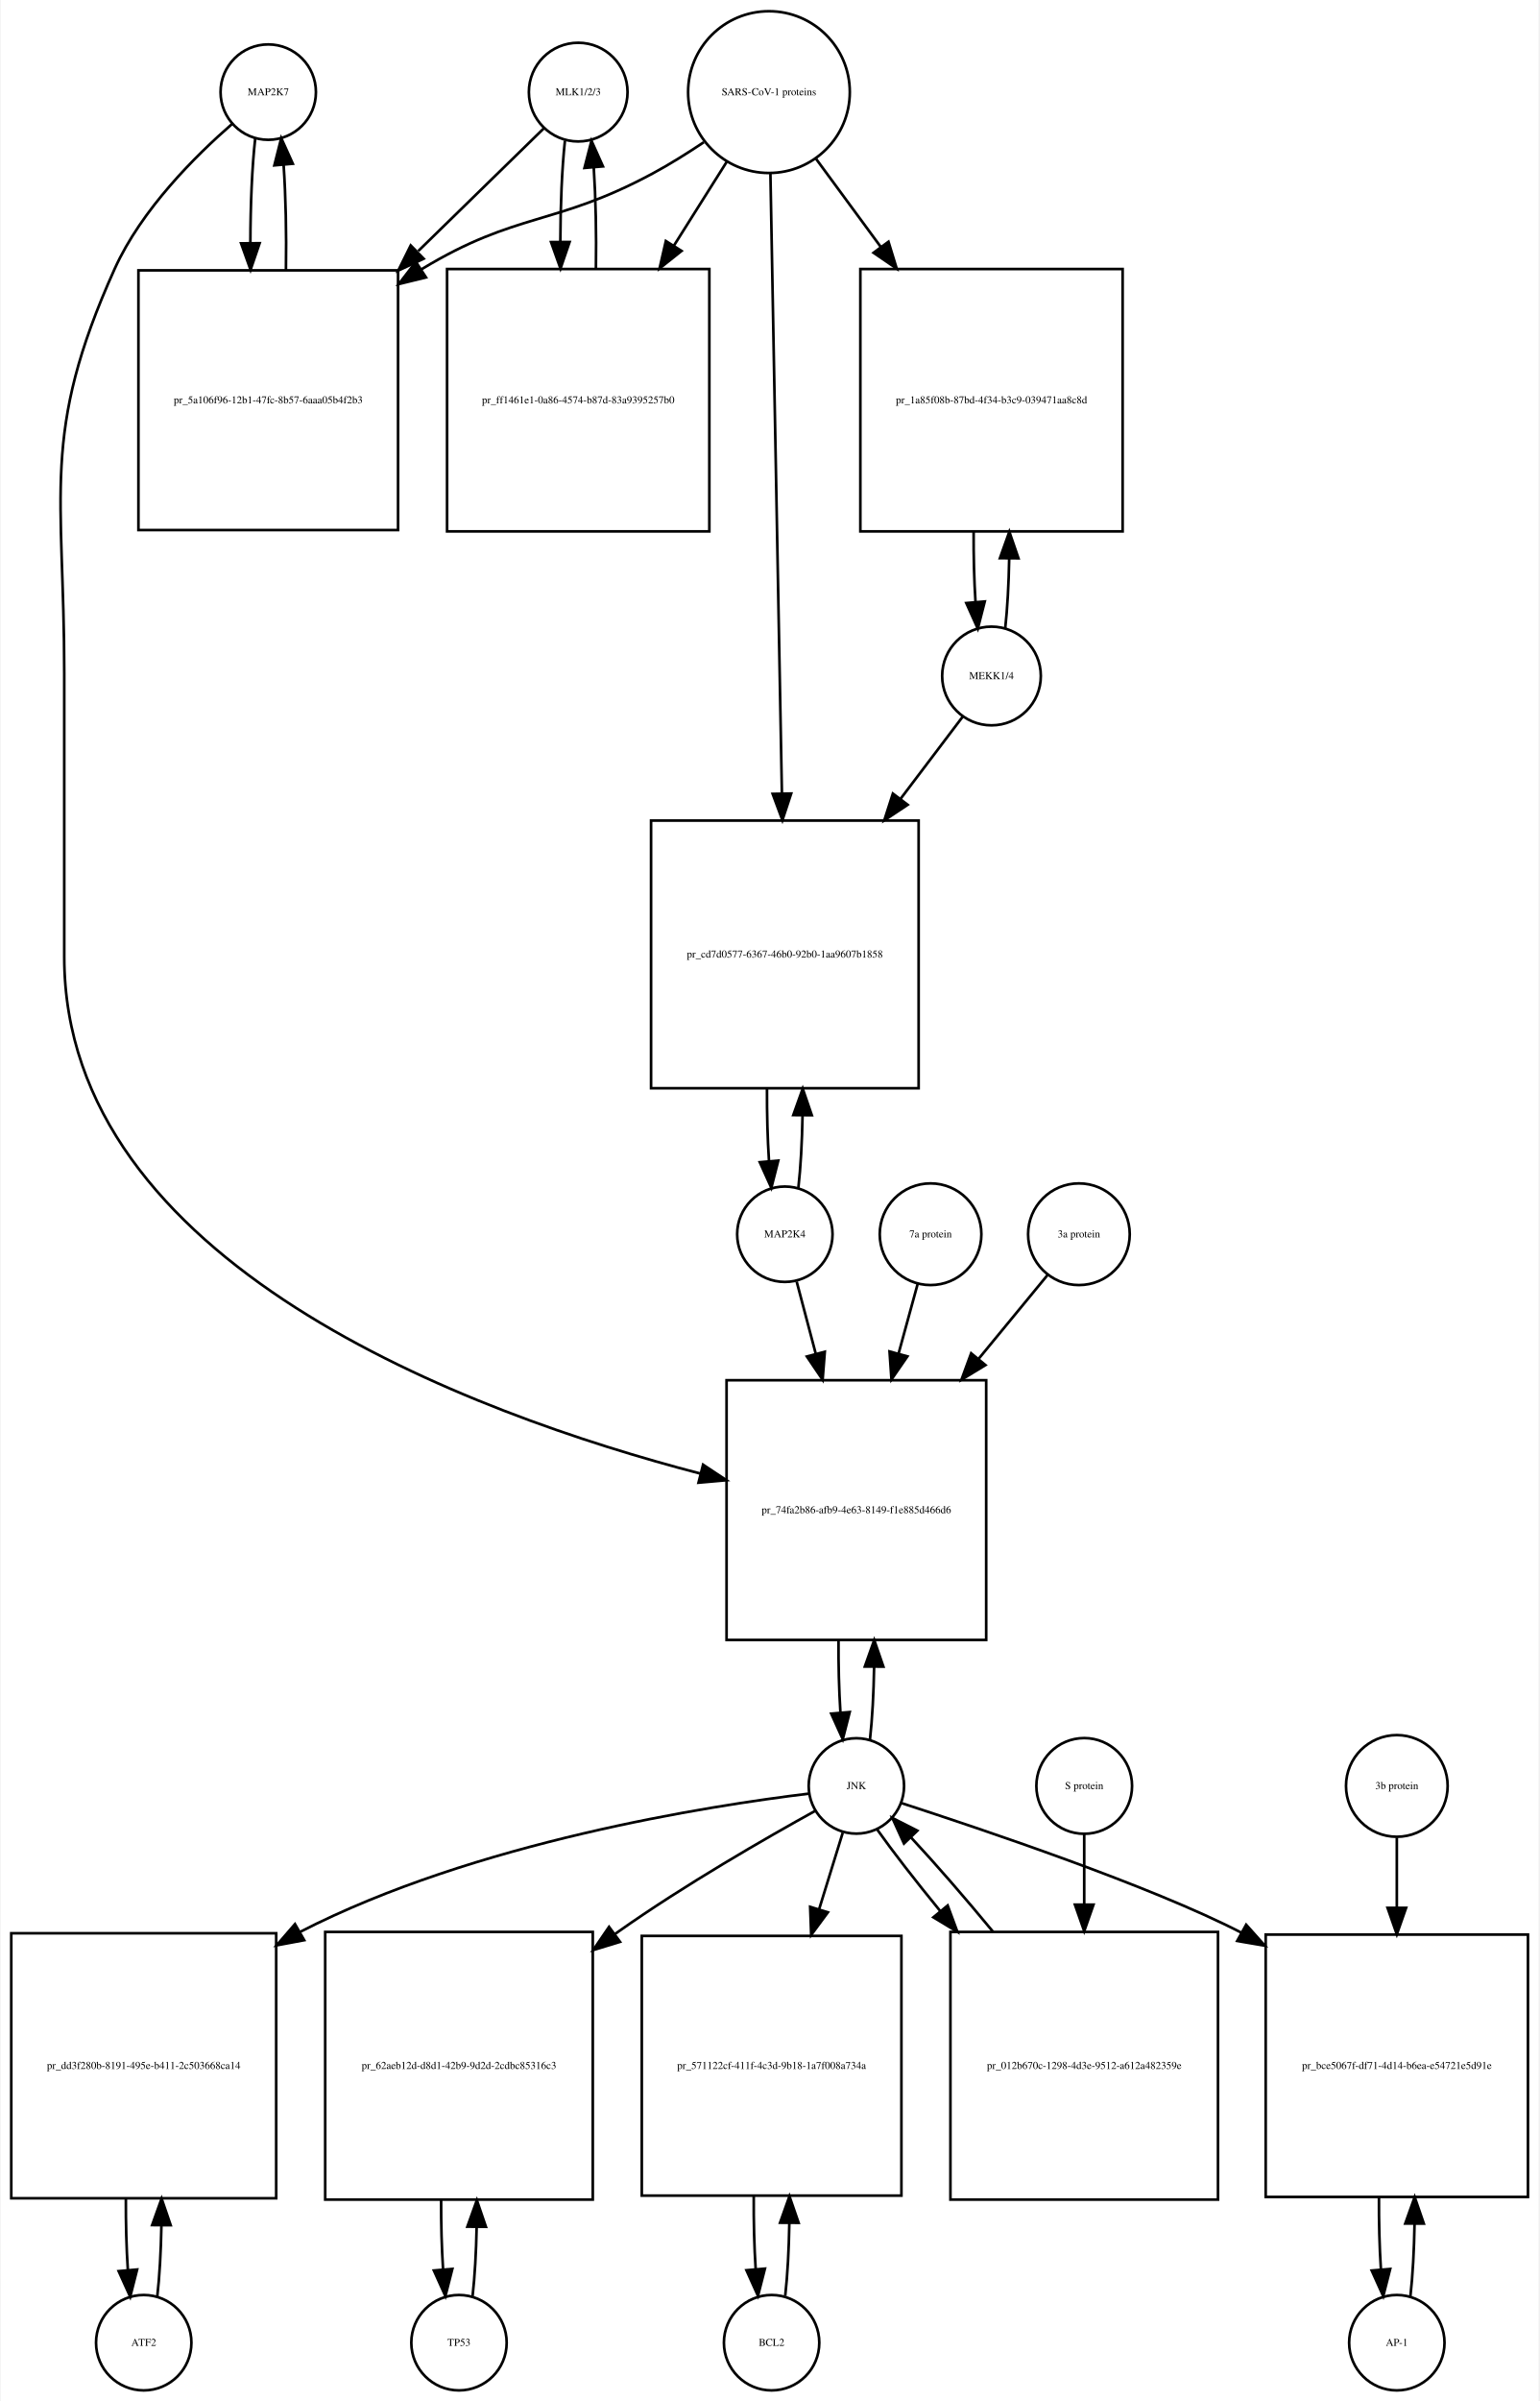
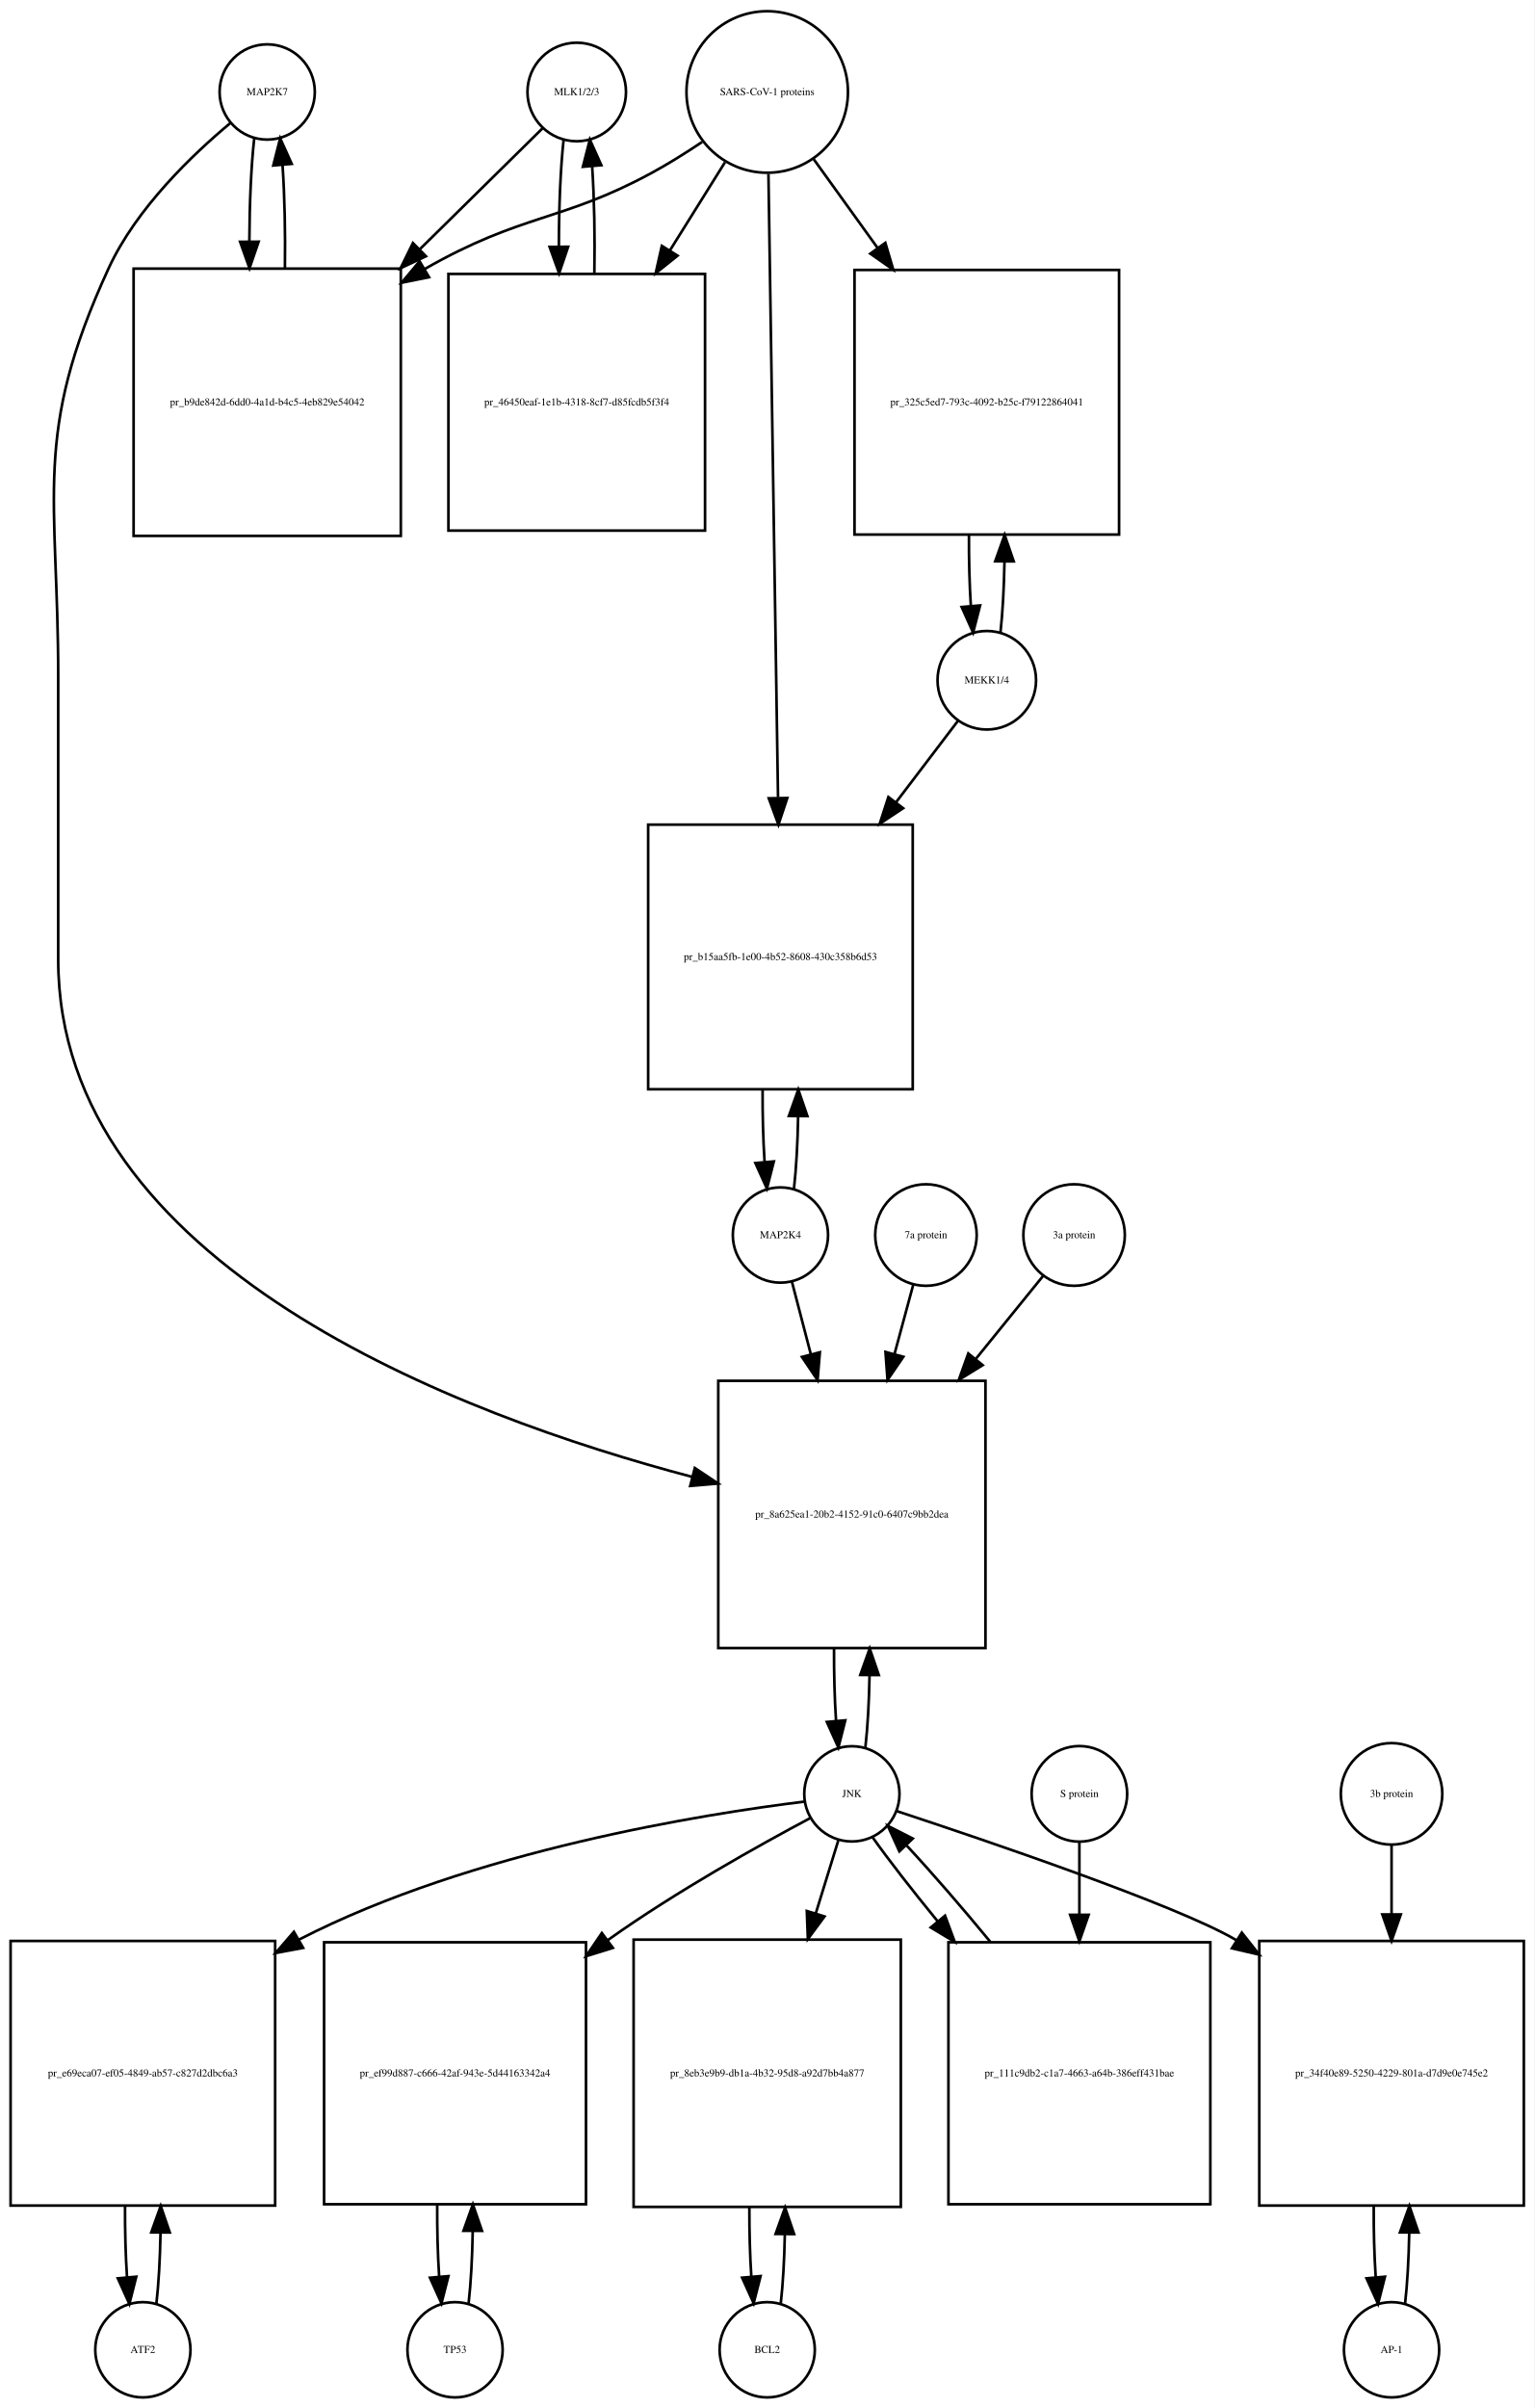
- <svg xmlns="http://www.w3.org/2000/svg" width="581pt" height="906pt" viewBox="0.00 0.00 580.50 906.01">
-   <g id="graph0" class="graph" transform="scale(1 1) rotate(0) translate(4 902.009)">
-     <polygon fill="white" stroke="none" points="-4,4 -4,-902.009 576.5,-902.009 576.5,4 -4,4" />
+ <svg xmlns="http://www.w3.org/2000/svg" width="580pt" height="910pt" viewBox="0.00 0.00 580.00 910.01">
+   <g id="graph0" class="graph" transform="scale(1 1) rotate(0) translate(4 906.009)">
+     <polygon fill="white" stroke="none" points="-4,4 -4,-906.009 576,-906.009 576,4 -4,4" />
    <g id="node1" class="node">
-       <ellipse fill="none" stroke="black" cx="97" cy="-867.25" rx="18" ry="18" />
-       <text text-anchor="middle" x="97" y="-866.05" font-family="Times,serif" font-size="4.00">MAP2K7</text>
+       <ellipse fill="none" stroke="black" cx="97" cy="-871.25" rx="18" ry="18" />
+       <text text-anchor="middle" x="97" y="-870.05" font-family="Times,serif" font-size="4.00">MAP2K7</text>
    </g>
    <g id="node2" class="node">
-       <polygon fill="none" stroke="black" points="146,-799.991 48,-799.991 48,-701.991 146,-701.991 146,-799.991" />
-       <text text-anchor="middle" x="97" y="-749.791" font-family="Times,serif" font-size="4.00">pr_5a106f96-12b1-47fc-8b57-6aaa05b4f2b3</text>
+       <polygon fill="none" stroke="black" points="147.5,-804.491 46.5,-804.491 46.5,-703.491 147.5,-703.491 147.5,-804.491" />
+       <text text-anchor="middle" x="97" y="-752.791" font-family="Times,serif" font-size="4.00">pr_b9de842d-6dd0-4a1d-b4c5-4eb829e54042</text>
    </g>
    <g id="edge1" class="edge">
-       <path fill="none" stroke="black" d="M92.099,-849.879C90.898,-839.3 90.282,-824.831 90.251,-810.263" />
-       <polygon fill="black" stroke="black" points="93.751,-810.232 90.324,-800.207 86.752,-810.182 93.751,-810.232" />
+       <path fill="none" stroke="black" d="M92.099,-853.736C90.932,-843.368 90.317,-829.294 90.255,-815.024" />
+       <polygon fill="black" stroke="black" points="93.757,-814.666 90.308,-804.648 86.757,-814.63 93.757,-814.666" />
    </g>
    <g id="node20" class="node">
-       <polygon fill="none" stroke="black" points="368,-381.184 270,-381.184 270,-283.184 368,-283.184 368,-381.184" />
-       <text text-anchor="middle" x="319" y="-330.984" font-family="Times,serif" font-size="4.00">pr_74fa2b86-afb9-4e63-8149-f1e885d466d6</text>
+       <polygon fill="none" stroke="black" points="368.5,-384.184 267.5,-384.184 267.5,-283.184 368.5,-283.184 368.5,-384.184" />
+       <text text-anchor="middle" x="318" y="-332.484" font-family="Times,serif" font-size="4.00">pr_8a625ea1-20b2-4152-91c0-6407c9bb2dea</text>
    </g>
    <g id="edge2" class="edge">
-       <path fill="none" stroke="black" d="M83.381,-855.257C69.666,-843.335 49.131,-822.974 39,-800.491 10.93,-738.194 20,-716.258 20,-647.929 20,-647.929 20,-647.929 20,-540.868 20,-425.085 173.107,-368.66 260.198,-345.93" />
-       <polygon fill="black" stroke="black" points="261.13,-349.304 269.961,-343.45 259.407,-342.52 261.13,-349.304" />
+       <path fill="none" stroke="black" d="M83.165,-859.581C68.971,-847.779 47.524,-827.378 37,-804.491 8.087,-741.608 18,-719.14 18,-649.929 18,-649.929 18,-649.929 18,-543.368 18,-427.754 170.008,-370.994 257.618,-347.882" />
+       <polygon fill="black" stroke="black" points="258.633,-351.236 267.448,-345.359 256.892,-344.455 258.633,-351.236" />
    </g>
    <g id="edge3" class="edge">
-       <path fill="none" stroke="black" d="M103.676,-800.207C103.902,-813.788 103.608,-828.058 102.794,-839.844" />
-       <polygon fill="black" stroke="black" points="99.302,-839.608 101.901,-849.879 106.274,-840.229 99.302,-839.608" />
+       <path fill="none" stroke="black" d="M103.692,-804.648C103.887,-817.983 103.591,-831.898 102.804,-843.463" />
+       <polygon fill="black" stroke="black" points="99.291,-843.468 101.901,-853.736 106.264,-844.081 99.291,-843.468" />
    </g>
    <g id="node3" class="node">
-       <ellipse fill="none" stroke="black" cx="214" cy="-867.25" rx="18.623" ry="18.623" />
-       <text text-anchor="middle" x="214" y="-866.05" font-family="Times,serif" font-size="4.00">MLK1/2/3</text>
+       <ellipse fill="none" stroke="black" cx="214" cy="-871.25" rx="18.623" ry="18.623" />
+       <text text-anchor="middle" x="214" y="-870.05" font-family="Times,serif" font-size="4.00">MLK1/2/3</text>
    </g>
    <g id="edge4" class="edge">
-       <path fill="none" stroke="black" d="M201.032,-853.585C189.371,-842.197 171.392,-824.64 153.642,-807.306" />
-       <polygon fill="black" stroke="black" points="155.667,-804.392 146.068,-799.909 150.777,-809.4 155.667,-804.392" />
+       <path fill="none" stroke="black" d="M201.032,-857.475C189.631,-846.243 172.191,-829.063 154.831,-811.961" />
+       <polygon fill="black" stroke="black" points="156.993,-809.178 147.413,-804.654 152.081,-814.165 156.993,-809.178" />
    </g>
    <g id="node5" class="node">
-       <polygon fill="none" stroke="black" points="263.5,-800.491 164.5,-800.491 164.5,-701.491 263.5,-701.491 263.5,-800.491" />
-       <text text-anchor="middle" x="214" y="-749.791" font-family="Times,serif" font-size="4.00">pr_ff1461e1-0a86-4574-b87d-83a9395257b0</text>
+       <polygon fill="none" stroke="black" points="262.5,-802.491 165.5,-802.491 165.5,-705.491 262.5,-705.491 262.5,-802.491" />
+       <text text-anchor="middle" x="214" y="-752.791" font-family="Times,serif" font-size="4.00">pr_46450eaf-1e1b-4318-8cf7-d85fcdb5f3f4</text>
    </g>
    <g id="edge5" class="edge">
-       <path fill="none" stroke="black" d="M208.991,-848.896C207.875,-838.548 207.296,-824.742 207.253,-810.803" />
-       <polygon fill="black" stroke="black" points="210.753,-810.699 207.316,-800.677 203.753,-810.655 210.753,-810.699" />
+       <path fill="none" stroke="black" d="M209.045,-853.243C207.856,-842.406 207.258,-827.669 207.25,-812.908" />
+       <polygon fill="black" stroke="black" points="210.751,-812.762 207.339,-802.732 203.752,-812.701 210.751,-812.762" />
    </g>
    <g id="node4" class="node">
-       <ellipse fill="none" stroke="black" cx="286" cy="-867.25" rx="30.52" ry="30.52" />
-       <text text-anchor="middle" x="286" y="-866.05" font-family="Times,serif" font-size="4.00">SARS-CoV-1 proteins</text>
+       <ellipse fill="none" stroke="black" cx="286" cy="-871.25" rx="30.52" ry="30.52" />
+       <text text-anchor="middle" x="286" y="-870.05" font-family="Times,serif" font-size="4.00">SARS-CoV-1 proteins</text>
    </g>
    <g id="edge6" class="edge">
-       <path fill="none" stroke="black" d="M261.418,-848.348C255.231,-844.202 248.497,-839.986 242,-836.491 205.147,-816.667 190.797,-822.163 155,-800.491 154.909,-800.435 154.818,-800.38 154.726,-800.325" />
-       <polygon fill="black" stroke="black" points="156.547,-797.334 146.257,-794.811 152.728,-803.2 156.547,-797.334" />
+       <path fill="none" stroke="black" d="M261.408,-852.367C255.221,-848.221 248.49,-843.999 242,-840.491 208.112,-822.172 193.487,-825.435 156.567,-804.37" />
+       <polygon fill="black" stroke="black" points="158.174,-801.254 147.79,-799.153 154.598,-807.271 158.174,-801.254" />
    </g>
    <g id="edge7" class="edge">
-       <path fill="none" stroke="black" d="M270.021,-840.892C264.078,-831.462 257.069,-820.338 250.056,-809.209" />
-       <polygon fill="black" stroke="black" points="253.003,-807.321 244.711,-800.726 247.081,-811.053 253.003,-807.321" />
+       <path fill="none" stroke="black" d="M270.021,-844.67C263.82,-834.744 256.457,-822.957 249.142,-811.246" />
+       <polygon fill="black" stroke="black" points="252.107,-809.387 243.841,-802.76 246.17,-813.096 252.107,-809.387" />
    </g>
    <g id="node17" class="node">
-       <polygon fill="none" stroke="black" points="419.5,-800.491 320.5,-800.491 320.5,-701.491 419.5,-701.491 419.5,-800.491" />
-       <text text-anchor="middle" x="370" y="-749.791" font-family="Times,serif" font-size="4.00">pr_1a85f08b-87bd-4f34-b3c9-039471aa8c8d</text>
+       <polygon fill="none" stroke="black" points="419,-803.991 319,-803.991 319,-703.991 419,-703.991 419,-803.991" />
+       <text text-anchor="middle" x="369" y="-752.791" font-family="Times,serif" font-size="4.00">pr_325c5ed7-793c-4092-b25c-f79122864041</text>
    </g>
    <g id="edge8" class="edge">
-       <path fill="none" stroke="black" d="M303.814,-842.018C311.014,-832.225 319.652,-820.475 328.275,-808.746" />
-       <polygon fill="black" stroke="black" points="331.121,-810.784 334.224,-800.654 325.481,-806.638 331.121,-810.784" />
+       <path fill="none" stroke="black" d="M303.602,-845.806C310.716,-835.927 319.252,-824.074 327.772,-812.243" />
+       <polygon fill="black" stroke="black" points="330.647,-814.24 333.65,-804.08 324.966,-810.149 330.647,-814.24" />
    </g>
    <g id="node19" class="node">
-       <polygon fill="none" stroke="black" points="342.5,-592.368 241.5,-592.368 241.5,-491.368 342.5,-491.368 342.5,-592.368" />
-       <text text-anchor="middle" x="292" y="-540.668" font-family="Times,serif" font-size="4.00">pr_cd7d0577-6367-46b0-92b0-1aa9607b1858</text>
+       <polygon fill="none" stroke="black" points="341,-594.368 241,-594.368 241,-494.368 341,-494.368 341,-594.368" />
+       <text text-anchor="middle" x="291" y="-543.168" font-family="Times,serif" font-size="4.00">pr_b15aa5fb-1e00-4b52-8608-430c358b6d53</text>
    </g>
    <g id="edge9" class="edge">
-       <path fill="none" stroke="black" d="M286.554,-836.406C287.536,-783.46 289.601,-672.154 290.887,-602.84" />
-       <polygon fill="black" stroke="black" points="294.393,-602.574 291.079,-592.511 287.394,-602.444 294.393,-602.574" />
+       <path fill="none" stroke="black" d="M286.461,-840.268C287.284,-786.852 289.016,-674.31 290.086,-604.74" />
+       <polygon fill="black" stroke="black" points="293.591,-604.432 290.246,-594.379 286.592,-604.324 293.591,-604.432" />
    </g>
    <g id="edge10" class="edge">
-       <path fill="none" stroke="black" d="M220.684,-800.677C220.889,-813.681 220.617,-827.282 219.871,-838.704" />
-       <polygon fill="black" stroke="black" points="216.364,-838.637 219.009,-848.896 223.339,-839.227 216.364,-838.637" />
+       <path fill="none" stroke="black" d="M220.661,-802.732C220.91,-816.458 220.636,-830.956 219.837,-842.984" />
+       <polygon fill="black" stroke="black" points="216.324,-842.98 218.955,-853.243 223.299,-843.579 216.324,-842.98" />
    </g>
    <g id="node6" class="node">
      <ellipse fill="none" stroke="black" cx="50" cy="-18" rx="18" ry="18" />
      <text text-anchor="middle" x="50" y="-16.8" font-family="Times,serif" font-size="4.00">ATF2</text>
    </g>
    <g id="node7" class="node">
      <polygon fill="none" stroke="black" points="100,-172.5 0,-172.5 0,-72.5 100,-72.5 100,-172.5" />
-       <text text-anchor="middle" x="50" y="-121.3" font-family="Times,serif" font-size="4.00">pr_dd3f280b-8191-495e-b411-2c503668ca14</text>
+       <text text-anchor="middle" x="50" y="-121.3" font-family="Times,serif" font-size="4.00">pr_e69eca07-ef05-4849-ab57-c827d2dbc6a3</text>
    </g>
    <g id="edge11" class="edge">
      <path fill="none" stroke="black" d="M55.1,-35.342C55.962,-42.84 56.486,-52.236 56.672,-62.044" />
      <polygon fill="black" stroke="black" points="53.175,-62.376 56.745,-72.352 60.175,-62.327 53.175,-62.376" />
    </g>
    <g id="edge12" class="edge">
      <path fill="none" stroke="black" d="M43.255,-72.352C43.21,-63.063 43.462,-53.683 44.009,-45.433" />
      <polygon fill="black" stroke="black" points="47.507,-45.611 44.9,-35.342 40.534,-44.996 47.507,-45.611" />
    </g>
    <g id="node8" class="node">
-       <ellipse fill="none" stroke="black" cx="319" cy="-228.092" rx="18" ry="18" />
-       <text text-anchor="middle" x="319" y="-226.892" font-family="Times,serif" font-size="4.00">JNK</text>
+       <ellipse fill="none" stroke="black" cx="318" cy="-228.092" rx="18" ry="18" />
+       <text text-anchor="middle" x="318" y="-226.892" font-family="Times,serif" font-size="4.00">JNK</text>
    </g>
    <g id="edge13" class="edge">
-       <path fill="none" stroke="black" d="M301.188,-225.203C263.758,-220.669 174.954,-206.925 109,-173 108.907,-172.952 108.814,-172.904 108.721,-172.856" />
-       <polygon fill="black" stroke="black" points="110.576,-169.885 100.161,-167.941 107.091,-175.956 110.576,-169.885" />
+       <path fill="none" stroke="black" d="M299.988,-225.15C262.573,-220.547 174.473,-206.726 109,-173 108.907,-172.952 108.814,-172.904 108.721,-172.856" />
+       <polygon fill="black" stroke="black" points="110.577,-169.886 100.163,-167.937 107.089,-175.955 110.577,-169.886" />
    </g>
    <g id="node10" class="node">
-       <polygon fill="none" stroke="black" points="219.5,-173 118.5,-173 118.5,-72 219.5,-72 219.5,-173" />
-       <text text-anchor="middle" x="169" y="-121.3" font-family="Times,serif" font-size="4.00">pr_62aeb12d-d8d1-42b9-9d2d-2cdbc85316c3</text>
+       <polygon fill="none" stroke="black" points="217.5,-172 118.5,-172 118.5,-73 217.5,-73 217.5,-172" />
+       <text text-anchor="middle" x="168" y="-121.3" font-family="Times,serif" font-size="4.00">pr_ef99d887-c666-42af-943e-5d44163342a4</text>
    </g>
    <g id="edge14" class="edge">
-       <path fill="none" stroke="black" d="M303.597,-218.759C285.32,-208.664 254.155,-190.787 229,-173 228.614,-172.727 228.228,-172.452 227.84,-172.176" />
-       <polygon fill="black" stroke="black" points="229.787,-169.263 219.657,-166.158 225.64,-174.902 229.787,-169.263" />
+       <path fill="none" stroke="black" d="M302.182,-218.891C283.428,-208.923 251.503,-191.169 226,-173 225.912,-172.938 225.825,-172.875 225.737,-172.812" />
+       <polygon fill="black" stroke="black" points="227.656,-169.879 217.538,-166.736 223.488,-175.502 227.656,-169.879" />
    </g>
    <g id="node12" class="node">
-       <polygon fill="none" stroke="black" points="336,-171.5 238,-171.5 238,-73.5 336,-73.5 336,-171.5" />
-       <text text-anchor="middle" x="287" y="-121.3" font-family="Times,serif" font-size="4.00">pr_571122cf-411f-4c3d-9b18-1a7f008a734a</text>
+       <polygon fill="none" stroke="black" points="336.5,-173 235.5,-173 235.5,-72 336.5,-72 336.5,-173" />
+       <text text-anchor="middle" x="286" y="-121.3" font-family="Times,serif" font-size="4.00">pr_8eb3e9b9-db1a-4b32-95d8-a92d7bb4a877</text>
    </g>
    <g id="edge15" class="edge">
-       <path fill="none" stroke="black" d="M313.859,-210.448C311.37,-202.391 308.217,-192.185 304.954,-181.623" />
-       <polygon fill="black" stroke="black" points="308.239,-180.396 301.943,-171.874 301.55,-182.462 308.239,-180.396" />
+       <path fill="none" stroke="black" d="M312.859,-210.448C310.475,-202.733 307.484,-193.048 304.37,-182.967" />
+       <polygon fill="black" stroke="black" points="307.658,-181.753 301.362,-173.231 300.97,-183.819 307.658,-181.753" />
    </g>
    <g id="node14" class="node">
-       <polygon fill="none" stroke="black" points="572.5,-172 473.5,-172 473.5,-73 572.5,-73 572.5,-172" />
-       <text text-anchor="middle" x="523" y="-121.3" font-family="Times,serif" font-size="4.00">pr_bce5067f-df71-4d14-b6ea-e54721e5d91e</text>
+       <polygon fill="none" stroke="black" points="572,-172.5 472,-172.5 472,-72.5 572,-72.5 572,-172.5" />
+       <text text-anchor="middle" x="522" y="-121.3" font-family="Times,serif" font-size="4.00">pr_34f40e89-5250-4229-801a-d7d9e0e745e2</text>
    </g>
    <g id="edge16" class="edge">
-       <path fill="none" stroke="black" d="M336.046,-221.614C366.585,-211.676 430.045,-190.433 464.338,-172.708" />
-       <polygon fill="black" stroke="black" points="466.129,-175.718 473.185,-167.815 462.741,-169.592 466.129,-175.718" />
+       <path fill="none" stroke="black" d="M334.919,-221.588C368.082,-210.67 440.365,-186.188 463,-173 463.094,-172.945 463.188,-172.89 463.282,-172.835" />
+       <polygon fill="black" stroke="black" points="465.397,-175.639 471.976,-167.334 461.654,-169.724 465.397,-175.639" />
    </g>
    <g id="edge17" class="edge">
-       <path fill="none" stroke="black" d="M324.139,-245.704C325.009,-253.393 325.526,-263.036 325.692,-273.049" />
-       <polygon fill="black" stroke="black" points="322.192,-273.144 325.74,-283.127 329.192,-273.111 322.192,-273.144" />
+       <path fill="none" stroke="black" d="M323.1,-245.608C323.971,-253.265 324.497,-262.882 324.678,-272.907" />
+       <polygon fill="black" stroke="black" points="321.179,-273.035 324.745,-283.012 328.179,-272.989 321.179,-273.035" />
    </g>
    <g id="node23" class="node">
-       <polygon fill="none" stroke="black" points="455.5,-173 354.5,-173 354.5,-72 455.5,-72 455.5,-173" />
-       <text text-anchor="middle" x="405" y="-121.3" font-family="Times,serif" font-size="4.00">pr_012b670c-1298-4d3e-9512-a612a482359e</text>
+       <polygon fill="none" stroke="black" points="453.5,-172 354.5,-172 354.5,-73 453.5,-73 453.5,-172" />
+       <text text-anchor="middle" x="404" y="-121.3" font-family="Times,serif" font-size="4.00">pr_111c9db2-c1a7-4663-a64b-386eff431bae</text>
    </g>
    <g id="edge18" class="edge">
-       <path fill="none" stroke="black" d="M326.734,-211.807C332.692,-203.393 341.263,-192.363 350.581,-180.963" />
-       <polygon fill="black" stroke="black" points="353.457,-182.978 357.129,-173.039 348.061,-178.518 353.457,-182.978" />
+       <path fill="none" stroke="black" d="M325.734,-211.807C331.881,-203.127 340.806,-191.664 350.466,-179.883" />
+       <polygon fill="black" stroke="black" points="353.212,-182.054 356.897,-172.121 347.822,-177.588 353.212,-182.054" />
    </g>
    <g id="node9" class="node">
-       <ellipse fill="none" stroke="black" cx="169" cy="-18" rx="18" ry="18" />
-       <text text-anchor="middle" x="169" y="-16.8" font-family="Times,serif" font-size="4.00">TP53</text>
+       <ellipse fill="none" stroke="black" cx="168" cy="-18" rx="18" ry="18" />
+       <text text-anchor="middle" x="168" y="-16.8" font-family="Times,serif" font-size="4.00">TP53</text>
    </g>
    <g id="edge19" class="edge">
-       <path fill="none" stroke="black" d="M174.128,-35.582C174.962,-42.947 175.475,-52.111 175.665,-61.684" />
-       <polygon fill="black" stroke="black" points="172.166,-61.78 175.747,-71.751 179.166,-61.723 172.166,-61.78" />
+       <path fill="none" stroke="black" d="M173.126,-35.566C173.996,-43.238 174.517,-52.864 174.687,-62.873" />
+       <polygon fill="black" stroke="black" points="171.188,-62.971 174.742,-72.951 178.188,-62.933 171.188,-62.971" />
    </g>
    <g id="edge20" class="edge">
-       <path fill="none" stroke="black" d="M162.253,-71.751C162.222,-62.774 162.467,-53.735 162.989,-45.738" />
-       <polygon fill="black" stroke="black" points="166.493,-45.848 163.872,-35.582 159.519,-45.242 166.493,-45.848" />
+       <path fill="none" stroke="black" d="M161.258,-72.951C161.201,-63.597 161.443,-54.122 161.987,-45.779" />
+       <polygon fill="black" stroke="black" points="165.495,-45.832 162.874,-35.566 158.521,-45.226 165.495,-45.832" />
    </g>
    <g id="node11" class="node">
-       <ellipse fill="none" stroke="black" cx="287" cy="-18" rx="18" ry="18" />
-       <text text-anchor="middle" x="287" y="-16.8" font-family="Times,serif" font-size="4.00">BCL2</text>
+       <ellipse fill="none" stroke="black" cx="286" cy="-18" rx="18" ry="18" />
+       <text text-anchor="middle" x="286" y="-16.8" font-family="Times,serif" font-size="4.00">BCL2</text>
    </g>
    <g id="edge21" class="edge">
-       <path fill="none" stroke="black" d="M292.139,-35.679C293.009,-43.399 293.526,-53.079 293.692,-63.133" />
-       <polygon fill="black" stroke="black" points="290.192,-63.268 293.74,-73.251 297.192,-63.235 290.192,-63.268" />
+       <path fill="none" stroke="black" d="M291.128,-35.582C291.962,-42.947 292.475,-52.111 292.665,-61.684" />
+       <polygon fill="black" stroke="black" points="289.166,-61.78 292.747,-71.751 296.166,-61.723 289.166,-61.78" />
    </g>
    <g id="edge22" class="edge">
-       <path fill="none" stroke="black" d="M280.26,-73.251C280.195,-63.759 280.44,-54.129 280.994,-45.669" />
-       <polygon fill="black" stroke="black" points="284.483,-45.944 281.861,-35.679 277.509,-45.338 284.483,-45.944" />
+       <path fill="none" stroke="black" d="M279.253,-71.751C279.222,-62.774 279.467,-53.735 279.989,-45.738" />
+       <polygon fill="black" stroke="black" points="283.493,-45.848 280.872,-35.582 276.519,-45.242 283.493,-45.848" />
    </g>
    <g id="node13" class="node">
-       <ellipse fill="none" stroke="black" cx="523" cy="-18" rx="18" ry="18" />
-       <text text-anchor="middle" x="523" y="-16.8" font-family="Times,serif" font-size="4.00">AP-1</text>
+       <ellipse fill="none" stroke="black" cx="522" cy="-18" rx="18" ry="18" />
+       <text text-anchor="middle" x="522" y="-16.8" font-family="Times,serif" font-size="4.00">AP-1</text>
    </g>
    <g id="edge23" class="edge">
-       <path fill="none" stroke="black" d="M528.126,-35.566C528.996,-43.238 529.517,-52.864 529.687,-62.873" />
-       <polygon fill="black" stroke="black" points="526.188,-62.971 529.742,-72.951 533.188,-62.933 526.188,-62.971" />
+       <path fill="none" stroke="black" d="M527.1,-35.342C527.962,-42.84 528.486,-52.236 528.672,-62.044" />
+       <polygon fill="black" stroke="black" points="525.175,-62.376 528.745,-72.352 532.174,-62.327 525.175,-62.376" />
    </g>
    <g id="edge24" class="edge">
-       <path fill="none" stroke="black" d="M516.258,-72.951C516.201,-63.597 516.443,-54.122 516.987,-45.779" />
-       <polygon fill="black" stroke="black" points="520.495,-45.832 517.874,-35.566 513.521,-45.226 520.495,-45.832" />
+       <path fill="none" stroke="black" d="M515.255,-72.352C515.21,-63.063 515.462,-53.683 516.009,-45.433" />
+       <polygon fill="black" stroke="black" points="519.507,-45.611 516.9,-35.342 512.534,-44.996 519.507,-45.611" />
    </g>
    <g id="node15" class="node">
-       <ellipse fill="none" stroke="black" cx="523" cy="-228.092" rx="19.184" ry="19.184" />
-       <text text-anchor="middle" x="523" y="-226.892" font-family="Times,serif" font-size="4.00">3b protein</text>
+       <ellipse fill="none" stroke="black" cx="522" cy="-228.092" rx="19.184" ry="19.184" />
+       <text text-anchor="middle" x="522" y="-226.892" font-family="Times,serif" font-size="4.00">3b protein</text>
    </g>
    <g id="edge25" class="edge">
-       <path fill="none" stroke="black" d="M523,-208.572C523,-200.97 523,-191.709 523,-182.132" />
-       <polygon fill="black" stroke="black" points="526.5,-182.092 523,-172.092 519.5,-182.092 526.5,-182.092" />
+       <path fill="none" stroke="black" d="M522,-208.572C522,-201.135 522,-192.112 522,-182.757" />
+       <polygon fill="black" stroke="black" points="525.5,-182.535 522,-172.535 518.5,-182.535 525.5,-182.535" />
    </g>
    <g id="node16" class="node">
-       <ellipse fill="none" stroke="black" cx="370" cy="-646.929" rx="18.623" ry="18.623" />
-       <text text-anchor="middle" x="370" y="-645.729" font-family="Times,serif" font-size="4.00">MEKK1/4</text>
+       <ellipse fill="none" stroke="black" cx="369" cy="-648.929" rx="18.623" ry="18.623" />
+       <text text-anchor="middle" x="369" y="-647.729" font-family="Times,serif" font-size="4.00">MEKK1/4</text>
    </g>
    <g id="edge26" class="edge">
-       <path fill="none" stroke="black" d="M375.166,-664.782C376,-672.256 376.505,-681.54 376.68,-691.203" />
-       <polygon fill="black" stroke="black" points="373.181,-691.373 376.743,-701.351 380.181,-691.33 373.181,-691.373" />
+       <path fill="none" stroke="black" d="M374.166,-666.948C375,-674.494 375.505,-683.869 375.68,-693.627" />
+       <polygon fill="black" stroke="black" points="372.182,-693.896 375.743,-703.875 379.182,-693.853 372.182,-693.896" />
    </g>
    <g id="edge27" class="edge">
-       <path fill="none" stroke="black" d="M359.154,-631.599C352.828,-623.24 344.386,-612.085 335.628,-600.513" />
-       <polygon fill="black" stroke="black" points="338.362,-598.326 329.536,-592.464 332.78,-602.55 338.362,-598.326" />
+       <path fill="none" stroke="black" d="M358.154,-633.668C351.828,-625.35 343.386,-614.25 334.628,-602.734" />
+       <polygon fill="black" stroke="black" points="337.376,-600.565 328.536,-594.724 331.804,-604.802 337.376,-600.565" />
    </g>
    <g id="edge28" class="edge">
-       <path fill="none" stroke="black" d="M363.257,-701.351C363.206,-692.212 363.445,-682.971 363.973,-674.803" />
-       <polygon fill="black" stroke="black" points="367.465,-675.045 364.834,-664.782 360.491,-674.446 367.465,-675.045" />
+       <path fill="none" stroke="black" d="M362.257,-703.875C362.206,-694.646 362.445,-685.314 362.973,-677.066" />
+       <polygon fill="black" stroke="black" points="366.473,-677.208 363.834,-666.948 359.499,-676.615 366.473,-677.208" />
    </g>
    <g id="node18" class="node">
-       <ellipse fill="none" stroke="black" cx="292" cy="-436.276" rx="18" ry="18" />
-       <text text-anchor="middle" x="292" y="-435.076" font-family="Times,serif" font-size="4.00">MAP2K4</text>
+       <ellipse fill="none" stroke="black" cx="291" cy="-439.276" rx="18" ry="18" />
+       <text text-anchor="middle" x="291" y="-438.076" font-family="Times,serif" font-size="4.00">MAP2K4</text>
    </g>
    <g id="edge29" class="edge">
-       <path fill="none" stroke="black" d="M297.1,-453.792C297.971,-461.449 298.497,-471.066 298.678,-481.091" />
-       <polygon fill="black" stroke="black" points="295.179,-481.219 298.745,-491.196 302.179,-481.173 295.179,-481.219" />
+       <path fill="none" stroke="black" d="M296.113,-456.825C296.984,-464.493 297.507,-474.119 297.683,-484.141" />
+       <polygon fill="black" stroke="black" points="294.183,-484.258 297.743,-494.237 301.183,-484.216 294.183,-484.258" />
    </g>
    <g id="edge30" class="edge">
-       <path fill="none" stroke="black" d="M296.459,-418.417C298.481,-410.772 301.003,-401.232 303.622,-391.329" />
-       <polygon fill="black" stroke="black" points="307.085,-391.924 306.259,-381.362 300.318,-390.134 307.085,-391.924" />
+       <path fill="none" stroke="black" d="M295.338,-421.632C297.349,-413.917 299.873,-404.232 302.501,-394.151" />
+       <polygon fill="black" stroke="black" points="305.903,-394.975 305.038,-384.415 299.129,-393.209 305.903,-394.975" />
    </g>
    <g id="edge31" class="edge">
-       <path fill="none" stroke="black" d="M285.255,-491.196C285.21,-481.808 285.462,-472.328 286.009,-463.99" />
-       <polygon fill="black" stroke="black" points="289.517,-464.059 286.9,-453.792 282.543,-463.45 289.517,-464.059" />
+       <path fill="none" stroke="black" d="M284.257,-494.237C284.205,-484.862 284.452,-475.38 284.998,-467.035" />
+       <polygon fill="black" stroke="black" points="288.506,-467.091 285.887,-456.825 281.533,-466.484 288.506,-467.091" />
    </g>
    <g id="edge32" class="edge">
-       <path fill="none" stroke="black" d="M312.26,-283.127C312.196,-273.778 312.434,-264.294 312.975,-255.936" />
-       <polygon fill="black" stroke="black" points="316.486,-255.969 313.861,-245.704 309.512,-255.365 316.486,-255.969" />
+       <path fill="none" stroke="black" d="M311.255,-283.012C311.21,-273.624 311.462,-264.144 312.009,-255.806" />
+       <polygon fill="black" stroke="black" points="315.517,-255.875 312.9,-245.608 308.543,-255.266 315.517,-255.875" />
    </g>
    <g id="node21" class="node">
-       <ellipse fill="none" stroke="black" cx="347" cy="-436.276" rx="19.184" ry="19.184" />
-       <text text-anchor="middle" x="347" y="-435.076" font-family="Times,serif" font-size="4.00">7a protein</text>
+       <ellipse fill="none" stroke="black" cx="346" cy="-439.276" rx="19.184" ry="19.184" />
+       <text text-anchor="middle" x="346" y="-438.076" font-family="Times,serif" font-size="4.00">7a protein</text>
    </g>
    <g id="edge33" class="edge">
-       <path fill="none" stroke="black" d="M342.123,-417.493C340.055,-409.952 337.516,-400.695 334.887,-391.109" />
-       <polygon fill="black" stroke="black" points="338.262,-390.182 332.242,-381.464 331.511,-392.034 338.262,-390.182" />
+       <path fill="none" stroke="black" d="M341.25,-420.703C339.214,-413.17 336.705,-403.888 334.097,-394.24" />
+       <polygon fill="black" stroke="black" points="337.458,-393.26 331.47,-384.519 330.701,-395.086 337.458,-393.26" />
    </g>
    <g id="node22" class="node">
-       <ellipse fill="none" stroke="black" cx="403" cy="-436.276" rx="19.184" ry="19.184" />
-       <text text-anchor="middle" x="403" y="-435.076" font-family="Times,serif" font-size="4.00">3a protein</text>
+       <ellipse fill="none" stroke="black" cx="402" cy="-439.276" rx="19.184" ry="19.184" />
+       <text text-anchor="middle" x="402" y="-438.076" font-family="Times,serif" font-size="4.00">3a protein</text>
    </g>
    <g id="edge34" class="edge">
-       <path fill="none" stroke="black" d="M391.32,-421.08C384.294,-412.541 374.844,-401.055 365.097,-389.209" />
-       <polygon fill="black" stroke="black" points="367.727,-386.897 358.671,-381.399 362.322,-391.345 367.727,-386.897" />
+       <path fill="none" stroke="black" d="M390.32,-423.872C383.507,-415.47 374.416,-404.258 364.984,-392.626" />
+       <polygon fill="black" stroke="black" points="367.441,-390.099 358.424,-384.536 362.004,-394.508 367.441,-390.099" />
    </g>
    <g id="edge35" class="edge">
-       <path fill="none" stroke="black" d="M370.602,-173.058C360.113,-185.77 348.931,-198.661 339.606,-208.663" />
-       <polygon fill="black" stroke="black" points="336.963,-206.363 332.574,-216.006 342.018,-211.204 336.963,-206.363" />
+       <path fill="none" stroke="black" d="M370.398,-172.092C359.737,-185.047 348.288,-198.269 338.756,-208.502" />
+       <polygon fill="black" stroke="black" points="335.96,-206.361 331.574,-216.006 341.017,-211.202 335.96,-206.361" />
    </g>
    <g id="node24" class="node">
-       <ellipse fill="none" stroke="black" cx="405" cy="-228.092" rx="18.062" ry="18.062" />
-       <text text-anchor="middle" x="405" y="-226.892" font-family="Times,serif" font-size="4.00">S protein</text>
+       <ellipse fill="none" stroke="black" cx="404" cy="-228.092" rx="18.062" ry="18.062" />
+       <text text-anchor="middle" x="404" y="-226.892" font-family="Times,serif" font-size="4.00">S protein</text>
    </g>
    <g id="edge36" class="edge">
-       <path fill="none" stroke="black" d="M405,-209.986C405,-202.479 405,-193.174 405,-183.475" />
-       <polygon fill="black" stroke="black" points="408.5,-183.286 405,-173.286 401.5,-183.286 408.5,-183.286" />
+       <path fill="none" stroke="black" d="M404,-209.986C404,-202.228 404,-192.548 404,-182.5" />
+       <polygon fill="black" stroke="black" points="407.5,-182.386 404,-172.386 400.5,-182.386 407.5,-182.386" />
    </g>
  </g>
</svg>
